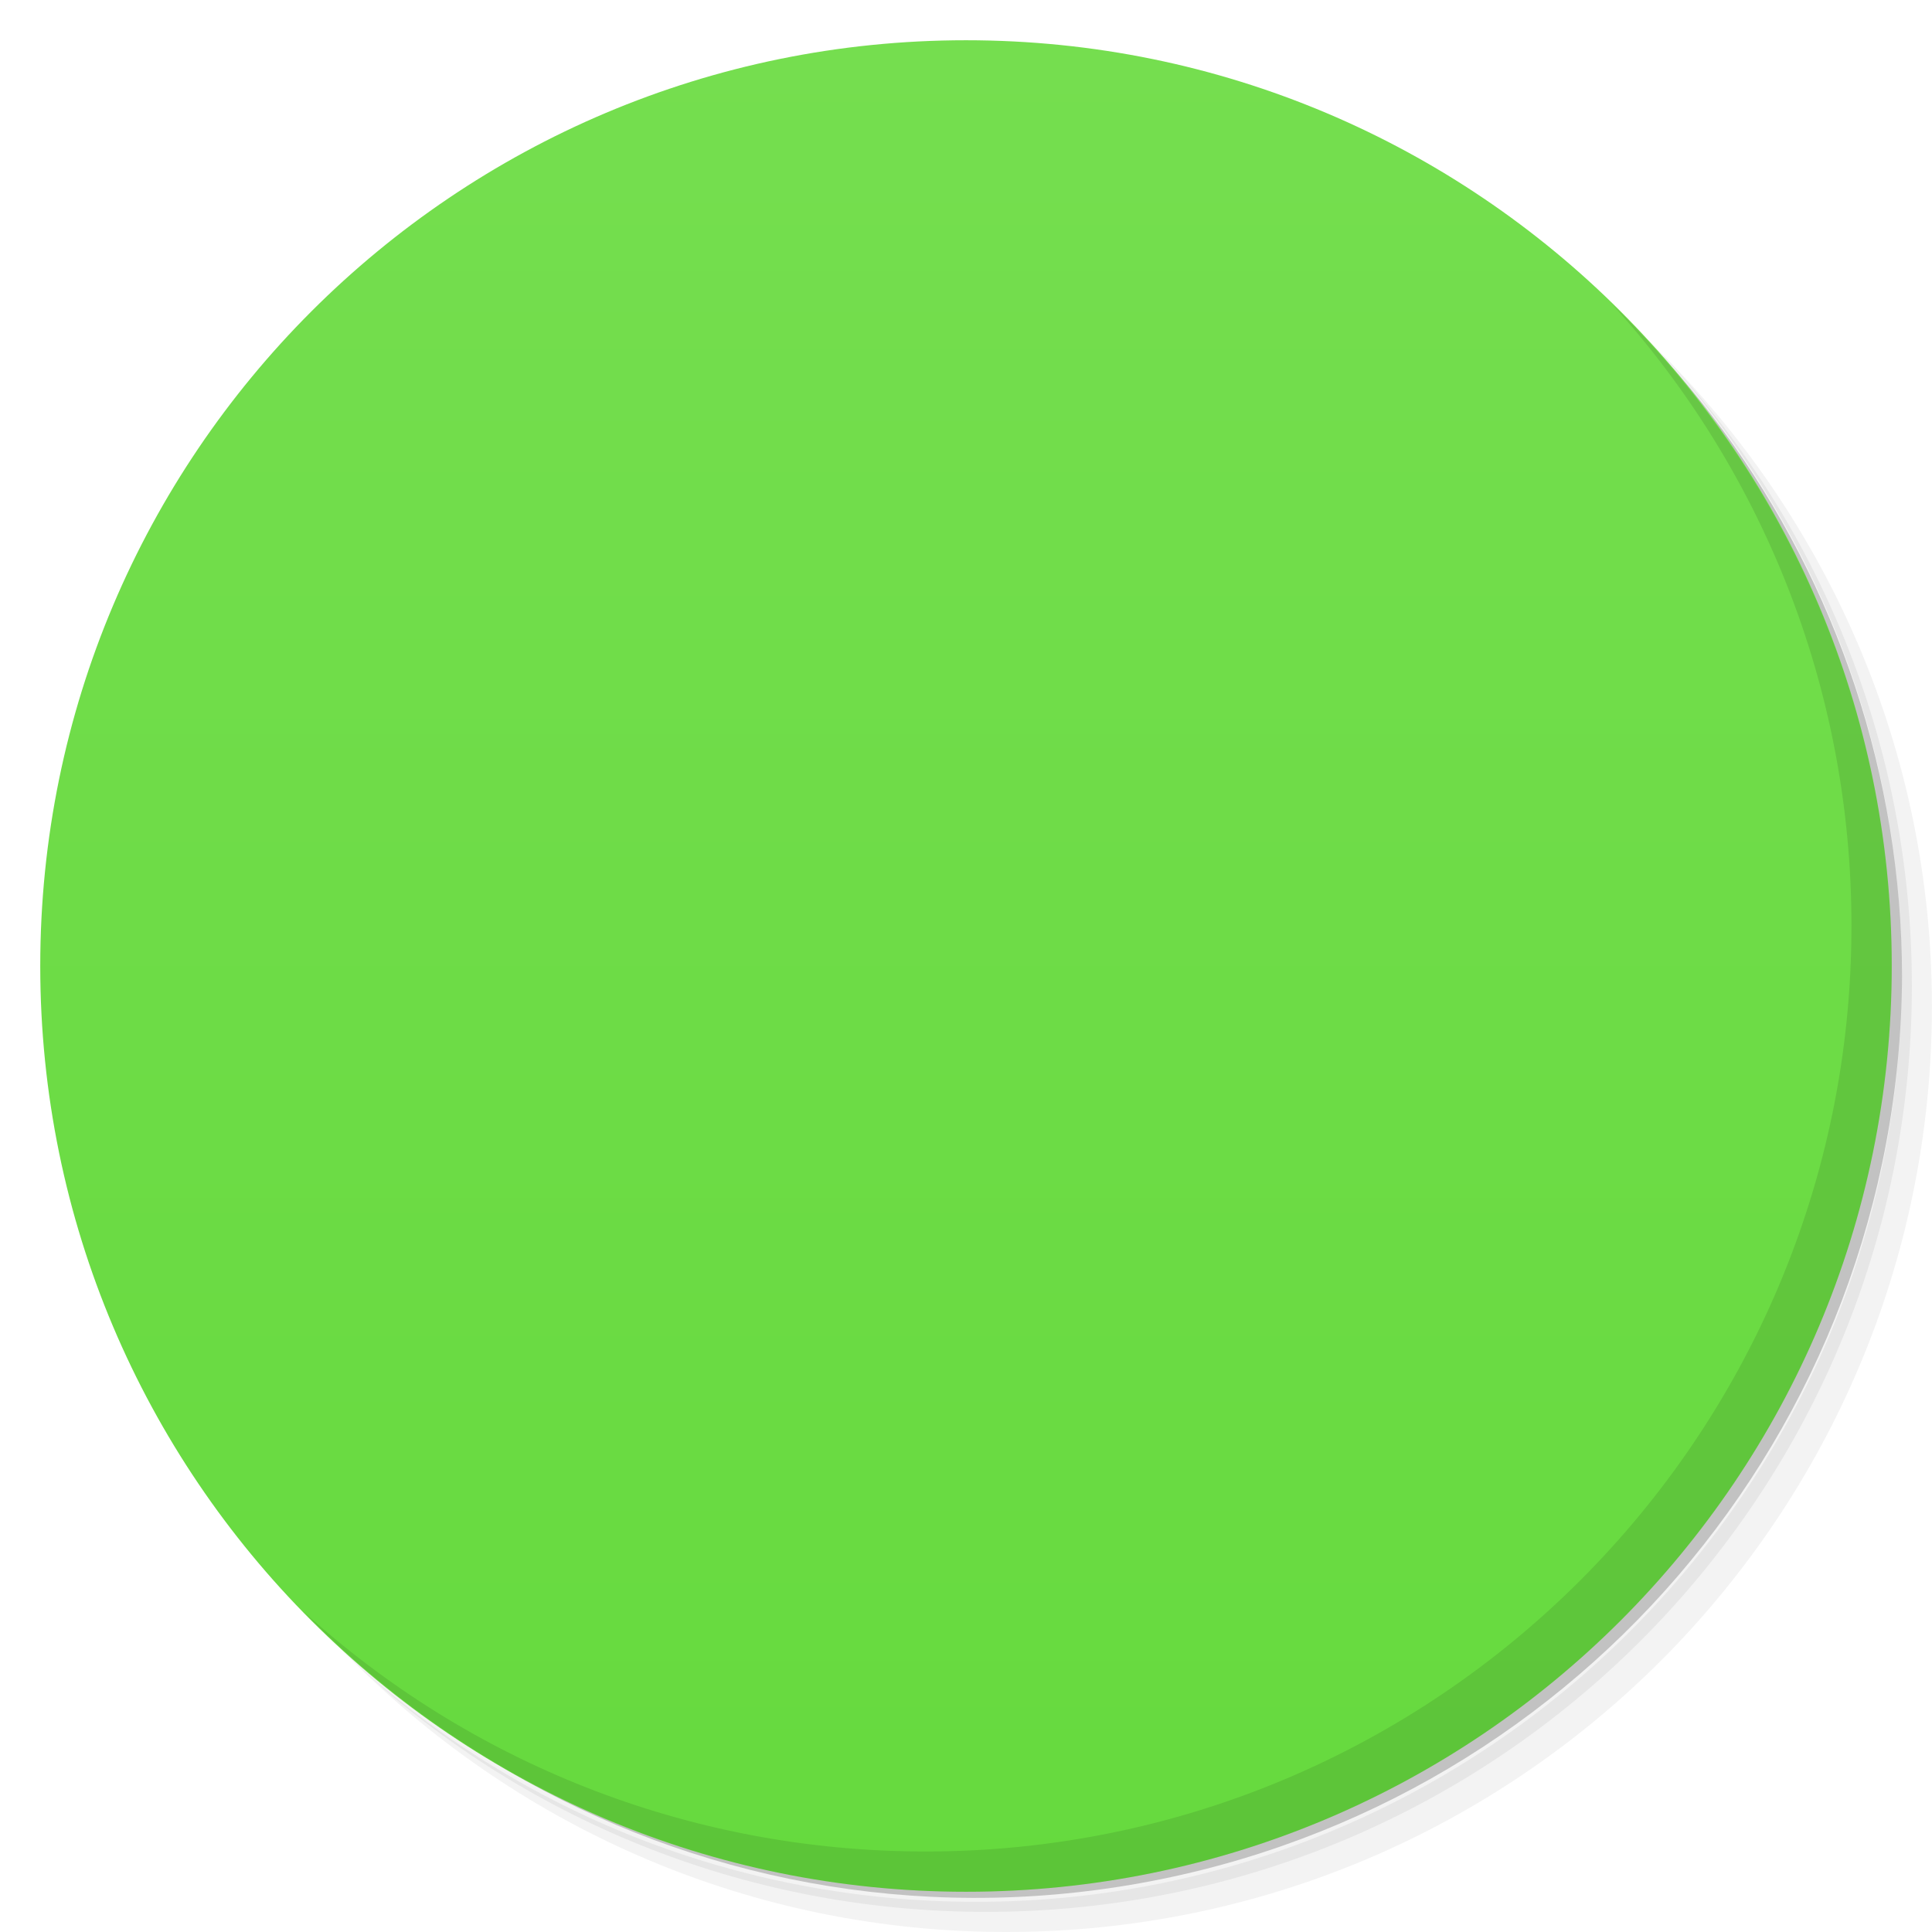
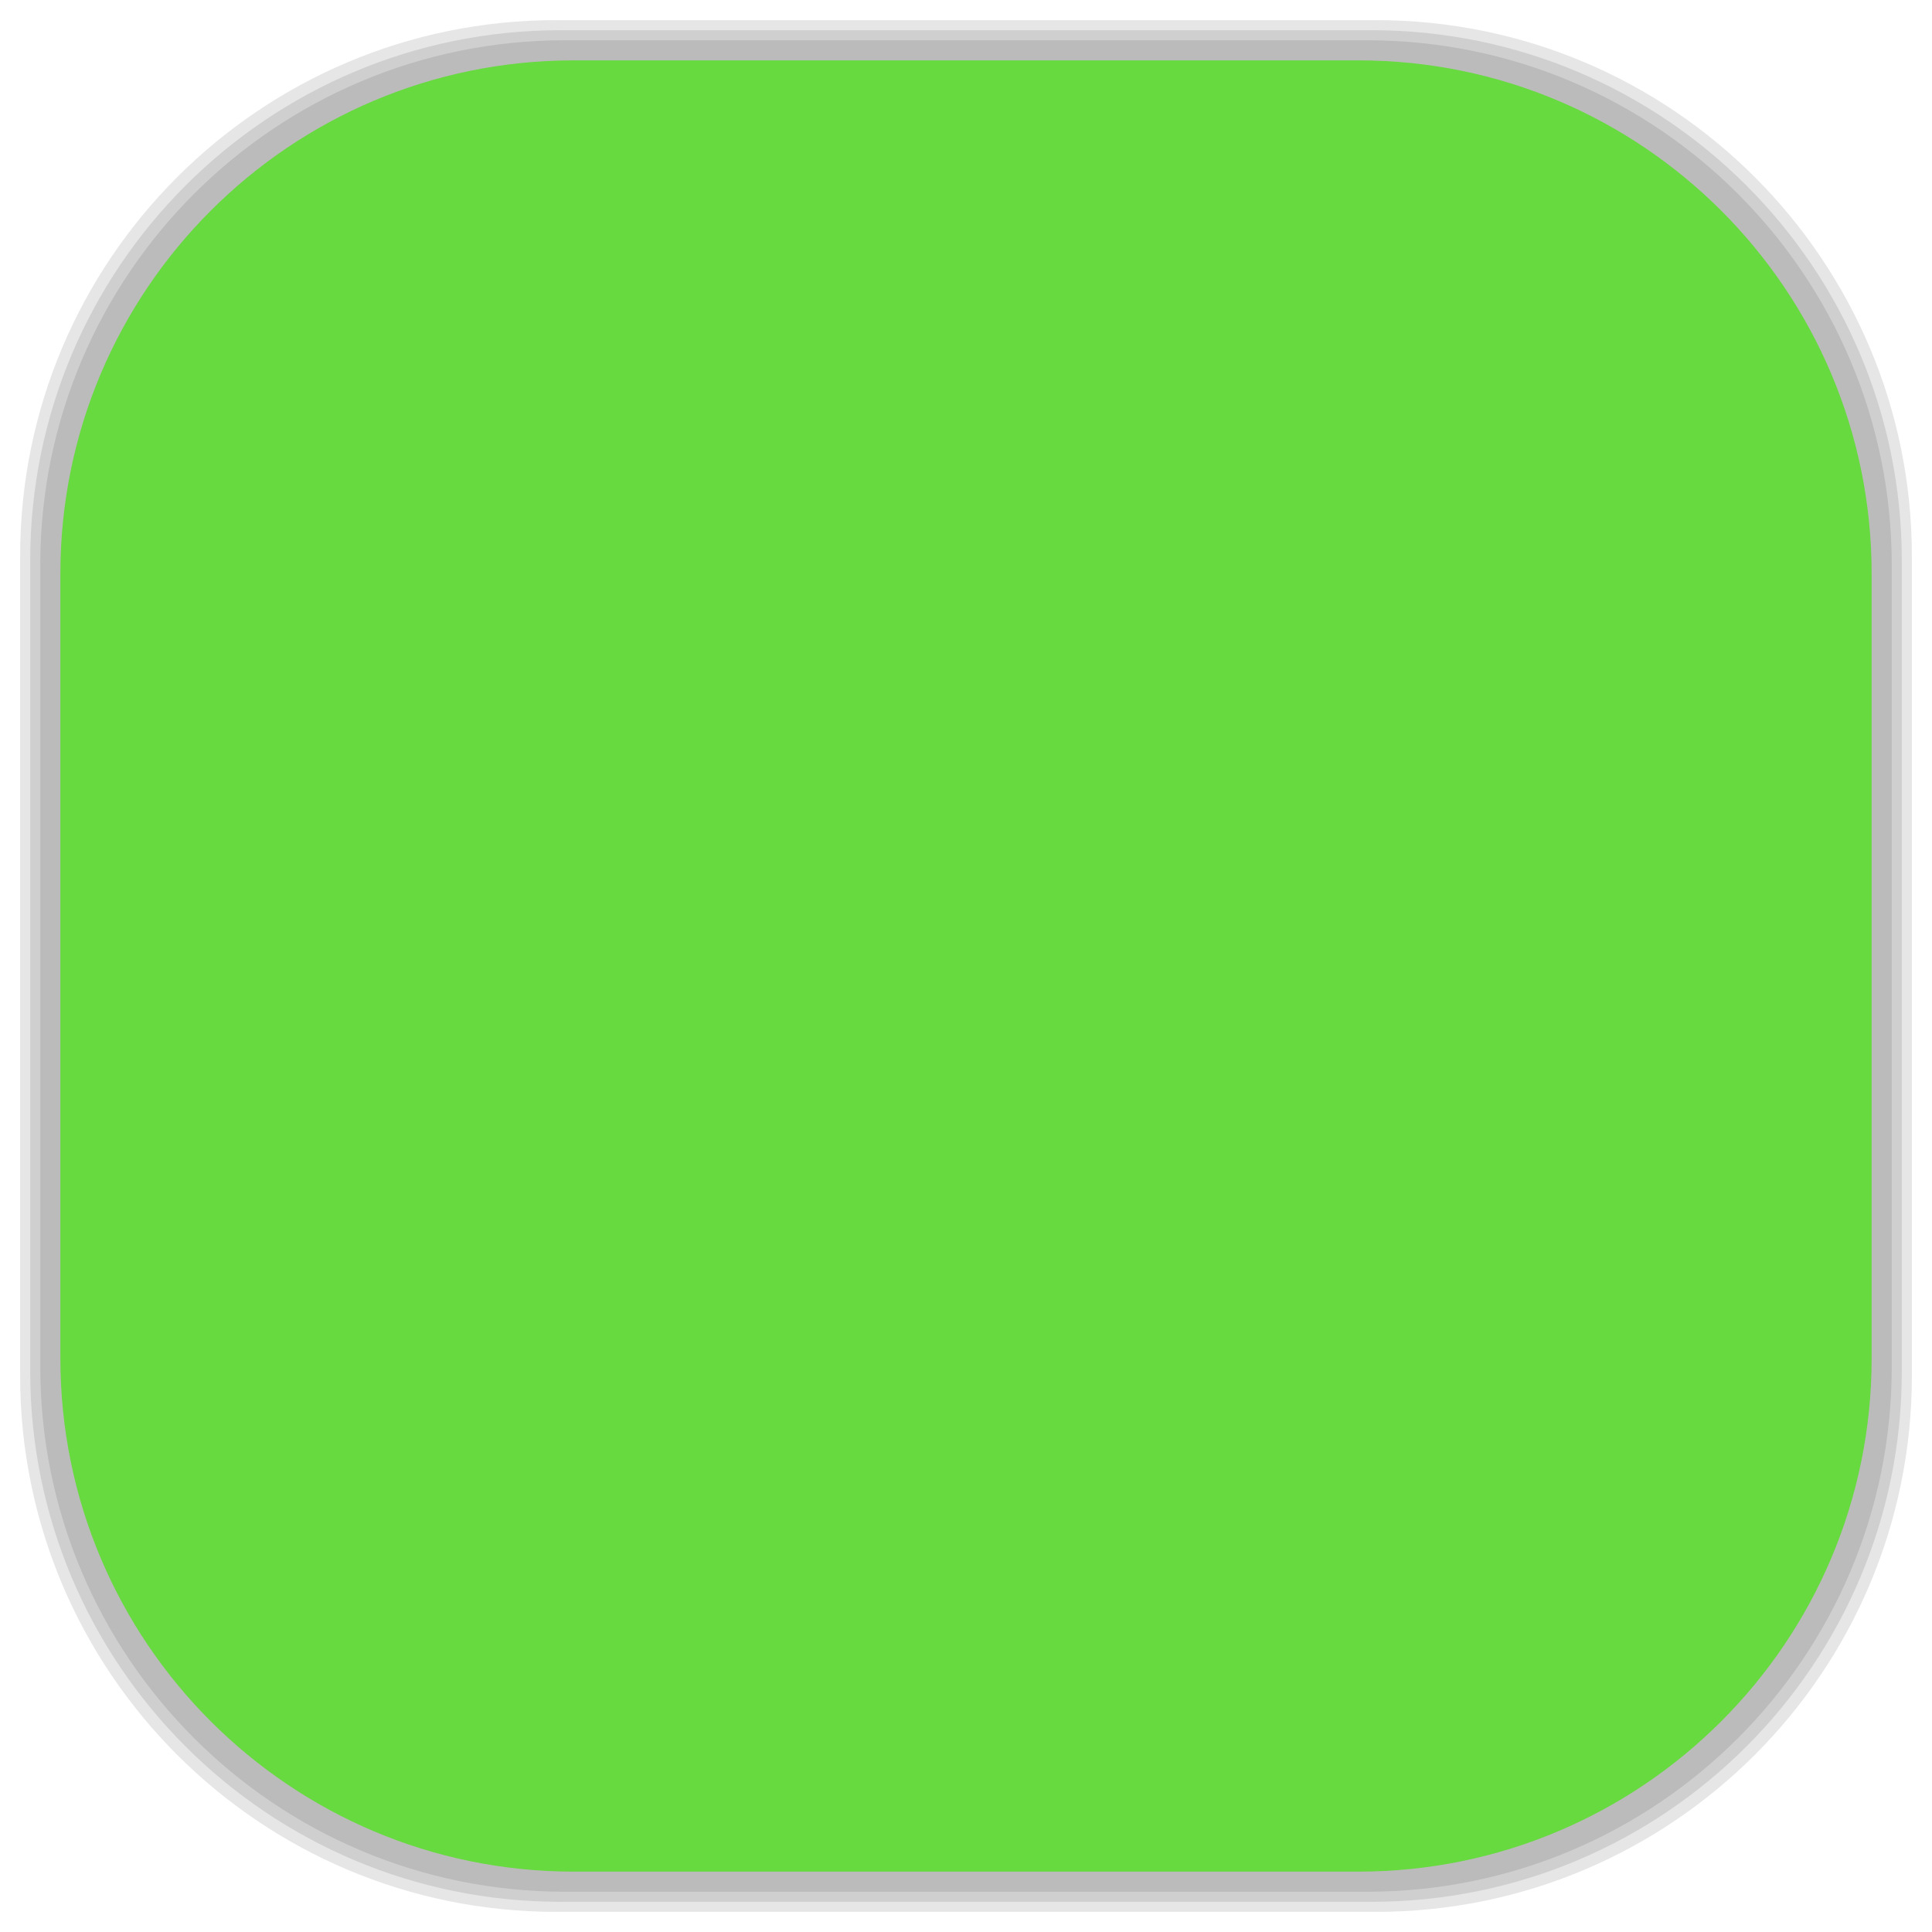
- <svg viewBox="0 0 48 48">
-   <defs>
+ <svg xmlns="http://www.w3.org/2000/svg" viewBox="0 0 48 48" id="svg2" version="1.1" width="100%" height="100%">
+   <defs id="defs4">
    <linearGradient id="linearGradient3764" y1="47" x2="0" y2="1" gradientUnits="userSpaceOnUse">
-       <stop stop-color="#66da3e" stop-opacity="1" />
-       <stop offset="1" stop-color="#75de4f" stop-opacity="1" />
+       <stop stop-color="#66da3e" stop-opacity="1" id="stop7" />
+       <stop offset="1" stop-color="#75de4f" stop-opacity="1" id="stop9" />
    </linearGradient>
    <clipPath id="clipPath-315103562">
-       <g transform="translate(0,-1004.362)">
-         <path d="m -24 13 c 0 1.105 -0.672 2 -1.5 2 -0.828 0 -1.5 -0.895 -1.5 -2 0 -1.105 0.672 -2 1.5 -2 0.828 0 1.5 0.895 1.5 2 z" transform="matrix(15.33333,0,0,11.5,415,878.8622)" fill="#1890d0" />
+       <g transform="translate(0,-1004.362)" id="g12">
+         <path d="m -24 13 c 0 1.105 -0.672 2 -1.5 2 -0.828 0 -1.5 -0.895 -1.5 -2 0 -1.105 0.672 -2 1.5 -2 0.828 0 1.5 0.895 1.5 2 z" transform="matrix(15.33333,0,0,11.5,415,878.8622)" fill="#1890d0" id="path14" />
      </g>
    </clipPath>
    <clipPath id="clipPath-323571060">
-       <g transform="translate(0,-1004.362)">
-         <path d="m -24 13 c 0 1.105 -0.672 2 -1.5 2 -0.828 0 -1.5 -0.895 -1.5 -2 0 -1.105 0.672 -2 1.5 -2 0.828 0 1.5 0.895 1.5 2 z" transform="matrix(15.33333,0,0,11.5,415,878.8622)" fill="#1890d0" />
+       <g transform="translate(0,-1004.362)" id="g17">
+         <path d="m -24 13 c 0 1.105 -0.672 2 -1.5 2 -0.828 0 -1.5 -0.895 -1.5 -2 0 -1.105 0.672 -2 1.5 -2 0.828 0 1.5 0.895 1.5 2 z" transform="matrix(15.33333,0,0,11.5,415,878.8622)" fill="#1890d0" id="path19" />
+       </g>
+     </clipPath>
+     <linearGradient id="linearGradient3764-1" x1="1" x2="47" gradientUnits="userSpaceOnUse" gradientTransform="matrix(0,-1,1,0,-1.5e-6,48)">
+       <stop stop-color="#b5945b" stop-opacity="1" id="stop7-9" />
+       <stop offset="1" stop-color="#bb9e69" stop-opacity="1" id="stop9-1" />
+     </linearGradient>
+     <clipPath id="clipPath-899834956">
+       <g transform="translate(0,-1004.362)" id="g12-2">
+         <path d="m -24 13 c 0 1.105 -0.672 2 -1.5 2 -0.828 0 -1.5 -0.895 -1.5 -2 0 -1.105 0.672 -2 1.5 -2 0.828 0 1.5 0.895 1.5 2 z" transform="matrix(15.33333,0,0,11.5,415,878.8622)" fill="#1890d0" id="path14-8" />
+       </g>
+     </clipPath>
+     <clipPath id="clipPath-909443126">
+       <g transform="translate(0,-1004.362)" id="g17-7">
+         <path d="m -24 13 c 0 1.105 -0.672 2 -1.5 2 -0.828 0 -1.5 -0.895 -1.5 -2 0 -1.105 0.672 -2 1.5 -2 0.828 0 1.5 0.895 1.5 2 z" transform="matrix(15.33333,0,0,11.5,415,878.8622)" fill="#1890d0" id="path19-1" />
+       </g>
+     </clipPath>
+     <clipPath id="clipPath-909443126-7">
+       <g transform="translate(0,-1004.362)" id="g17-2">
+         <path style="fill:#1890d0" d="m -24,13 c 0,1.105 -0.672,2 -1.5,2 -0.828,0 -1.5,-0.895 -1.5,-2 0,-1.105 0.672,-2 1.5,-2 0.828,0 1.5,0.895 1.5,2 z" transform="matrix(15.33333,0,0,11.5,415,878.8622)" id="path19-3" />
+       </g>
+     </clipPath>
+     <linearGradient id="linearGradient3759">
+       <stop id="stop3761" offset="0" style="stop-color:#a75e15;stop-opacity:1;" />
+       <stop id="stop3763" offset="1" style="stop-color:#ffffff;stop-opacity:0;" />
+     </linearGradient>
+     <linearGradient id="linearGradient3777">
+       <stop id="stop3779" offset="0" style="stop-color:#e0dd00;stop-opacity:1;" />
+       <stop id="stop3781" offset="1" style="stop-color:#000000;stop-opacity:0;" />
+     </linearGradient>
+     <clipPath id="clipPath-323571060-9">
+       <g transform="translate(0,-1004.362)" id="g17-0">
+         <path style="fill:#1890d0" d="m -24,13 c 0,1.105 -0.672,2 -1.5,2 -0.828,0 -1.5,-0.895 -1.5,-2 0,-1.105 0.672,-2 1.5,-2 0.828,0 1.5,0.895 1.5,2 z" transform="matrix(15.33333,0,0,11.5,415,878.8622)" id="path19-5" />
      </g>
    </clipPath>
  </defs>
-   <g>
-     <path d="m 36.31 5 c 5.859 4.062 9.688 10.831 9.688 18.5 c 0 12.426 -10.07 22.5 -22.5 22.5 c -7.669 0 -14.438 -3.828 -18.5 -9.688 c 1.037 1.822 2.306 3.499 3.781 4.969 c 4.085 3.712 9.514 5.969 15.469 5.969 c 12.703 0 23 -10.298 23 -23 c 0 -5.954 -2.256 -11.384 -5.969 -15.469 c -1.469 -1.475 -3.147 -2.744 -4.969 -3.781 z m 4.969 3.781 c 3.854 4.113 6.219 9.637 6.219 15.719 c 0 12.703 -10.297 23 -23 23 c -6.081 0 -11.606 -2.364 -15.719 -6.219 c 4.16 4.144 9.883 6.719 16.219 6.719 c 12.703 0 23 -10.298 23 -23 c 0 -6.335 -2.575 -12.06 -6.719 -16.219 z" opacity="0.05" />
-     <path d="m 41.28 8.781 c 3.712 4.085 5.969 9.514 5.969 15.469 c 0 12.703 -10.297 23 -23 23 c -5.954 0 -11.384 -2.256 -15.469 -5.969 c 4.113 3.854 9.637 6.219 15.719 6.219 c 12.703 0 23 -10.298 23 -23 c 0 -6.081 -2.364 -11.606 -6.219 -15.719 z" opacity="0.1" />
-     <path d="m 31.25 2.375 c 8.615 3.154 14.75 11.417 14.75 21.13 c 0 12.426 -10.07 22.5 -22.5 22.5 c -9.708 0 -17.971 -6.135 -21.12 -14.75 a 23 23 0 0 0 44.875 -7 a 23 23 0 0 0 -16 -21.875 z" opacity="0.2" />
+   <g id="g33" />
+   <g id="g3085">
+     <g id="layer2">
+       <rect ry="13.037" rx="13.037" y="1" x="1" height="46" width="46" id="rect3007" style="opacity:0.1;fill:#000000;fill-opacity:1;fill-rule:nonzero;stroke:none" />
+       <rect style="opacity:0.1;fill:#000000;fill-opacity:1;fill-rule:nonzero;stroke:none" id="rect3011" width="47" height="47" x="0.5" y="0.5" rx="13.32" ry="13.32" />
+       <rect style="opacity:0.1;fill:#000000;fill-opacity:1;fill-rule:nonzero;stroke:none" id="rect3013" width="46.5" height="46.5" x="0.75" y="0.75" rx="13.178" ry="13.178" />
+     </g>
+     <g style="display:inline" id="layer1">
+       <rect transform="matrix(0,-1,1,0,0,0)" ry="12.753" rx="12.753" y="1.5" x="-46.5" height="45" width="45" id="rect2988" style="fill:#66da3e;fill-opacity:1;fill-rule:nonzero;stroke:none" />
+     </g>
  </g>
-   <g>
-     <path d="m 24 1 c 12.703 0 23 10.297 23 23 c 0 12.703 -10.297 23 -23 23 -12.703 0 -23 -10.297 -23 -23 0 -12.703 10.297 -23 23 -23 z" fill="url(#linearGradient3764)" fill-opacity="1" />
-   </g>
-   <g />
-   <g>
-     <g clip-path="url(#clipPath-315103562)">
-       <g transform="translate(1,1)">
-         <g opacity="0.1">
-           <g>
-             <path d="m 13 16 l 9 0 l 0 -4 l 4 0 l 0 4 l 9 0 l 0 4 l -9 0 l 0 4 l 4 0 l 0 12 l -4 0 l 0 -8 l -4 0 l 0 8 l -4 0 l 0 -12 l 4 0 l 0 -4 l -9 0 m 0 -4" stroke="none" fill-rule="nonzero" fill-opacity="1" fill="#000" />
-           </g>
-         </g>
+   <g id="g47-5">
+     <g clip-path="url(#clipPath-323571060-9)" id="g49-9">
+       <g id="g51-4">
+         <path style="fill:#2d2d2d;fill-opacity:1;fill-rule:nonzero;stroke:none" d="m 13,16 9,0 0,-4 4,0 0,4 9,0 0,4 -9,0 0,4 4,0 0,12 -4,0 0,-8 -4,0 0,8 -4,0 0,-12 4,0 0,-4 -9,0 m 0,-4" id="path53-1" />
      </g>
    </g>
  </g>
-   <g>
-     <g clip-path="url(#clipPath-323571060)">
-       <g>
-         <path d="m 13 16 l 9 0 l 0 -4 l 4 0 l 0 4 l 9 0 l 0 4 l -9 0 l 0 4 l 4 0 l 0 12 l -4 0 l 0 -8 l -4 0 l 0 8 l -4 0 l 0 -12 l 4 0 l 0 -4 l -9 0 m 0 -4" fill="#2d2d2d" stroke="none" fill-rule="nonzero" fill-opacity="1" />
-       </g>
-     </g>
-   </g>
-   <g>
-     <path d="m 40.03 7.531 c 3.712 4.084 5.969 9.514 5.969 15.469 0 12.703 -10.297 23 -23 23 c -5.954 0 -11.384 -2.256 -15.469 -5.969 4.178 4.291 10.01 6.969 16.469 6.969 c 12.703 0 23 -10.298 23 -23 0 -6.462 -2.677 -12.291 -6.969 -16.469 z" opacity="0.1" />
-   </g>
</svg>
